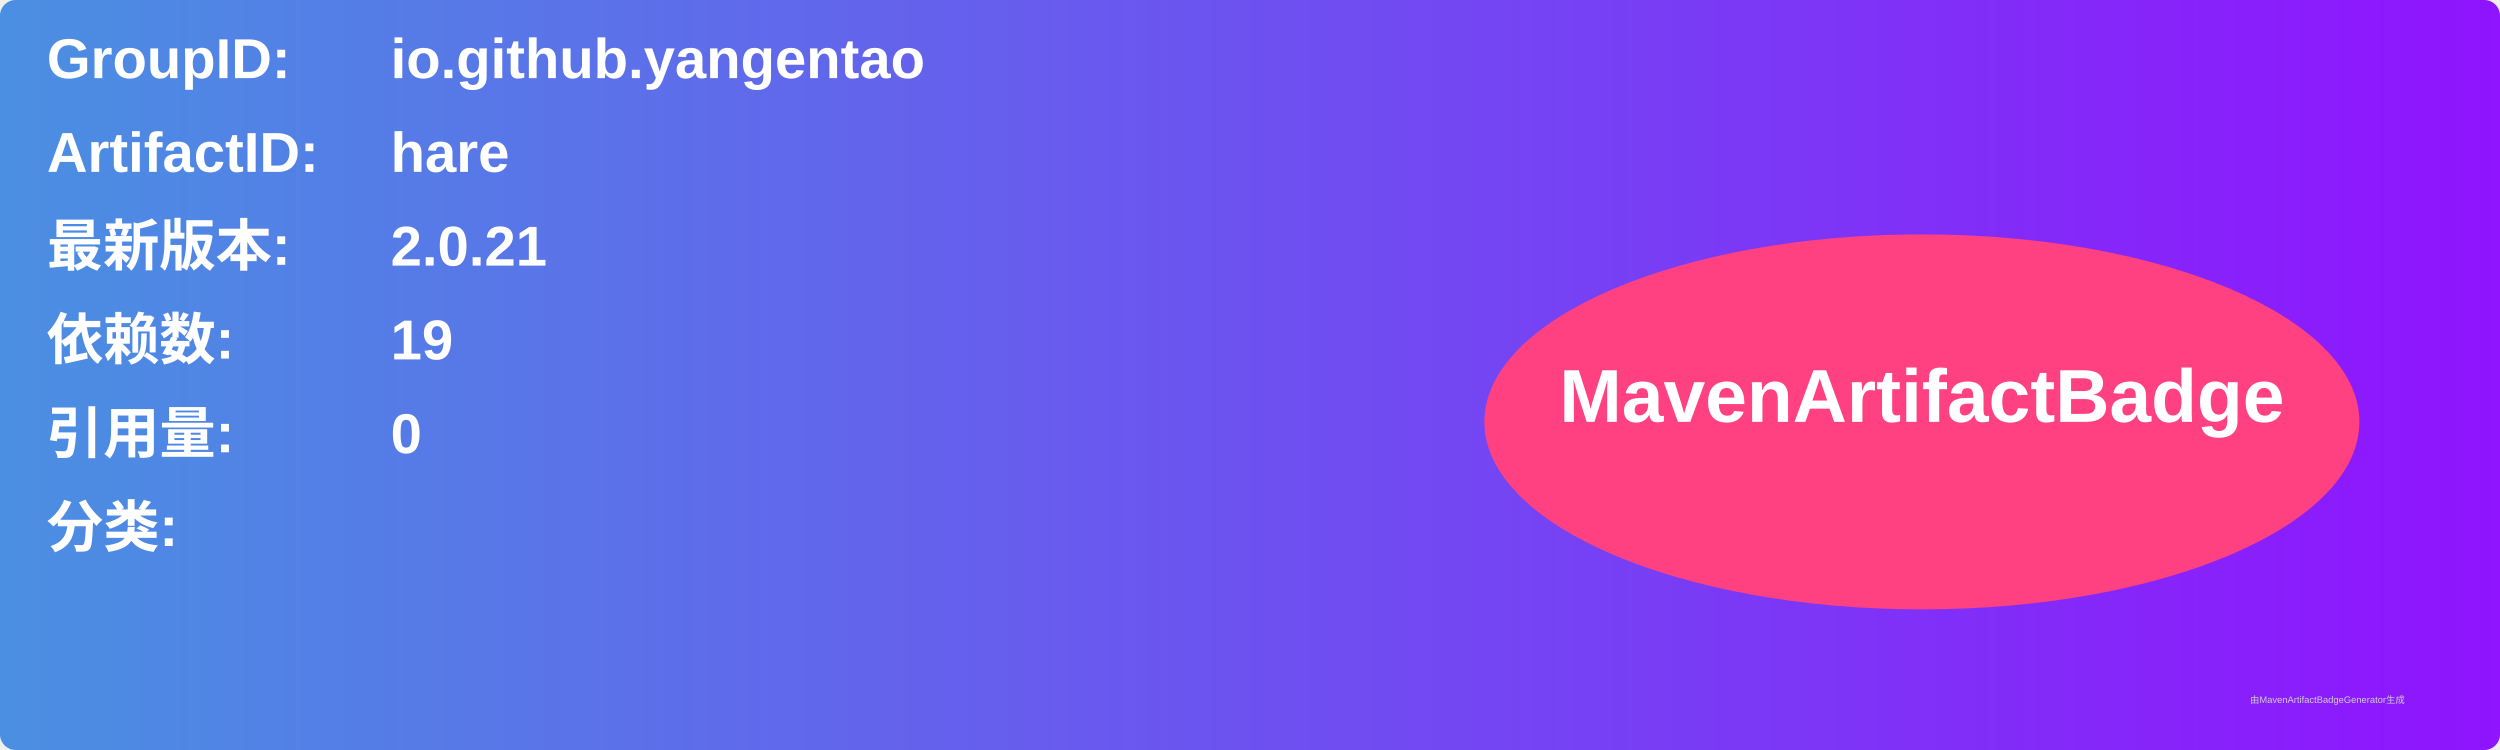
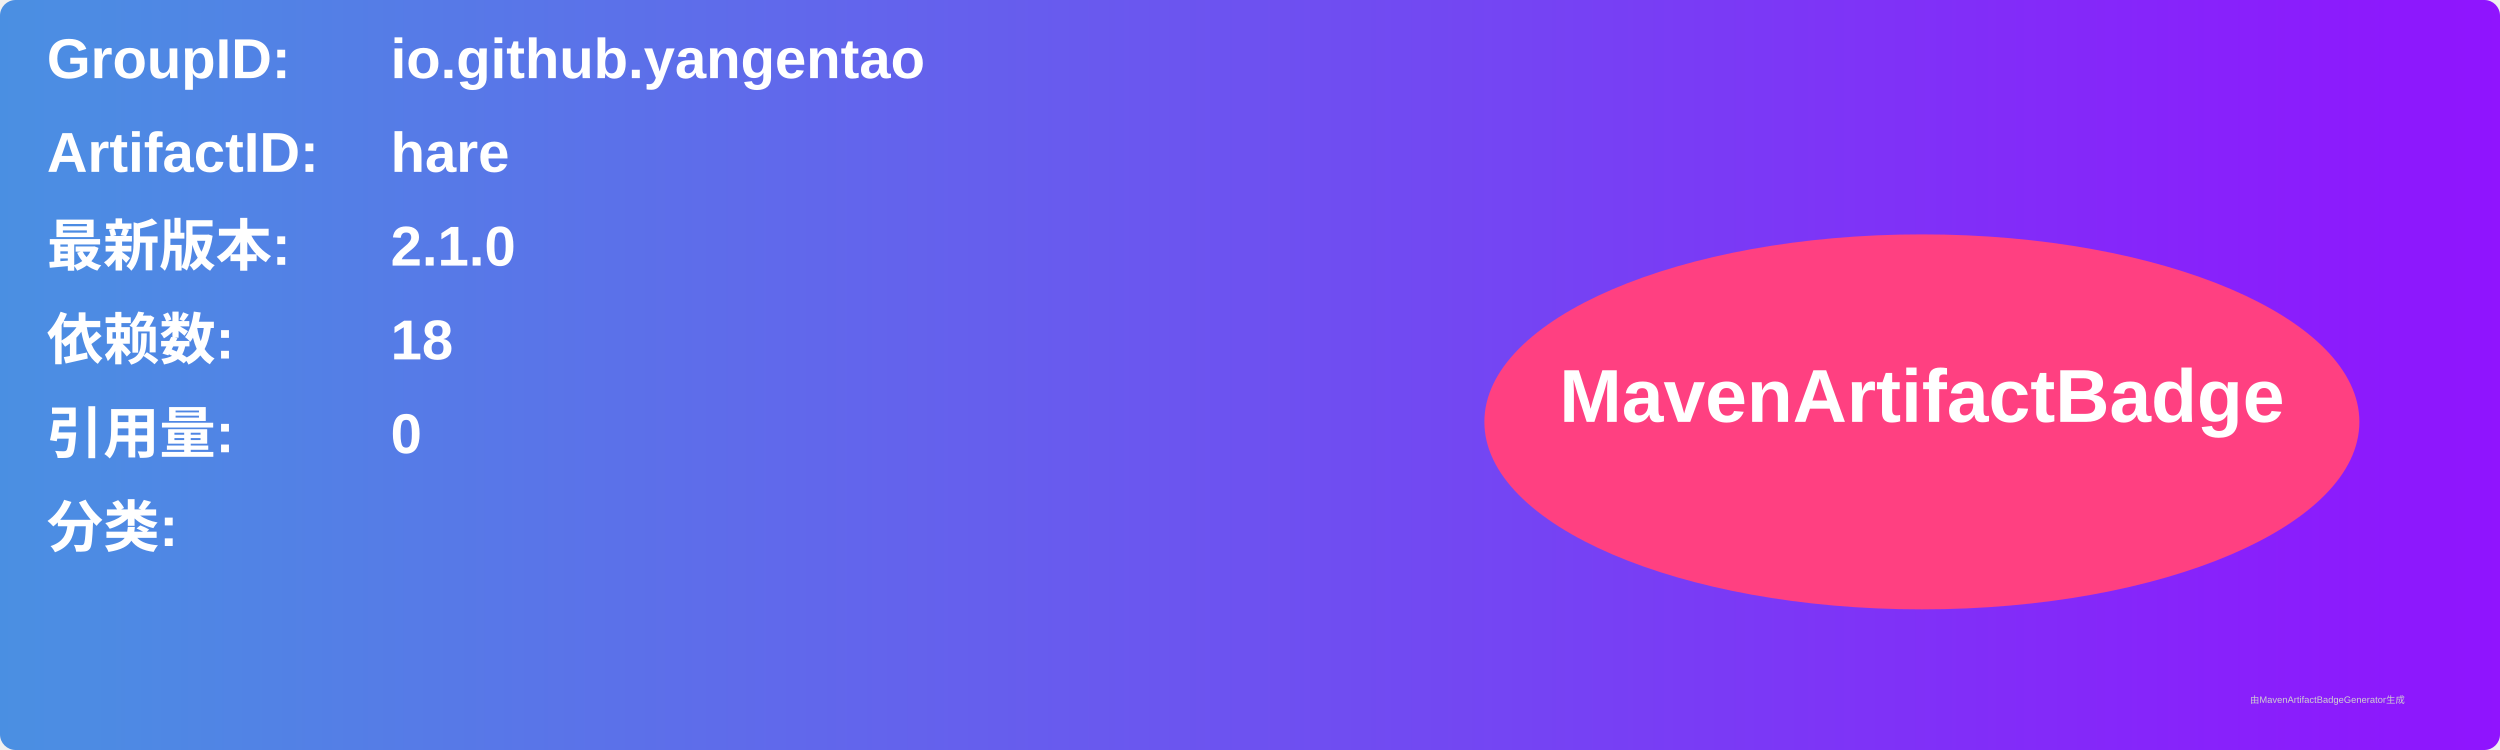
<svg xmlns="http://www.w3.org/2000/svg" width="800" height="240" viewBox="0 0 800 240">
  <linearGradient id="grad" x1="0%" y1="0%" x2="100%" y2="0%">
    <stop offset="0%" stop-color="#4a90e2" />
    <stop offset="100%" stop-color="#9013fe" />
  </linearGradient>
  <rect width="100%" height="100%" rx="5" ry="5" fill="url(#grad)" />
  <g transform="translate(15, 15)">
    <text x="0" y="10" font-family="Arial" font-size="18" fill="white" font-weight="bold" width="260">GroupID:</text>
    <text x="110" y="10" font-family="Arial" font-size="18" fill="white" font-weight="bold" width="460">io.github.yangentao</text>
    <text x="0" y="40" font-family="Arial" font-size="18" fill="white" font-weight="bold" width="260">ArtifactID:</text>
    <text x="110" y="40" font-family="Arial" font-size="18" fill="white" font-weight="bold" width="460">hare</text>
    <text x="0" y="70" font-family="Arial" font-size="18" fill="white" font-weight="bold">最新版本:</text>
    <text x="110" y="70" font-family="Arial" font-size="18" fill="white" font-weight="bold">
-       <tspan font-weight="bold">2.0.21</tspan>
+       <tspan font-weight="bold">2.1.0</tspan>
    </text>
    <text x="0" y="100" font-family="Arial" font-size="18" fill="white" font-weight="bold">依赖数: </text>
    <text x="110" y="100" font-family="Arial" font-size="18" fill="white">
-       <tspan font-weight="bold">19</tspan>
+       <tspan font-weight="bold">18</tspan>
    </text>
    <text x="0" y="130" font-family="Arial" font-size="18" fill="white" font-weight="bold">引用量: </text>
    <text x="110" y="130" font-family="Arial" font-size="18" fill="white">
      <tspan font-weight="bold">0</tspan>
    </text>
    <text x="0" y="160" font-family="Arial" font-size="18" fill="white" font-weight="bold">分类:</text>
    <text x="10" y="190" font-family="Arial" font-size="10" fill="white">
      <tspan font-weight="bold" />
    </text>
    <ellipse cx="600" cy="120" rx="140" ry="60" fill="#ff4081" />
    <text x="600" y="120" text-anchor="middle" font-family="Arial" font-size="24" fill="white" font-weight="bold">MavenArtifactBadge</text>
  </g>
  <text x="720" y="225" font-family="Arial" font-size="3" fill="#d0d0d0">由MavenArtifactBadgeGenerator生成</text>
</svg>
